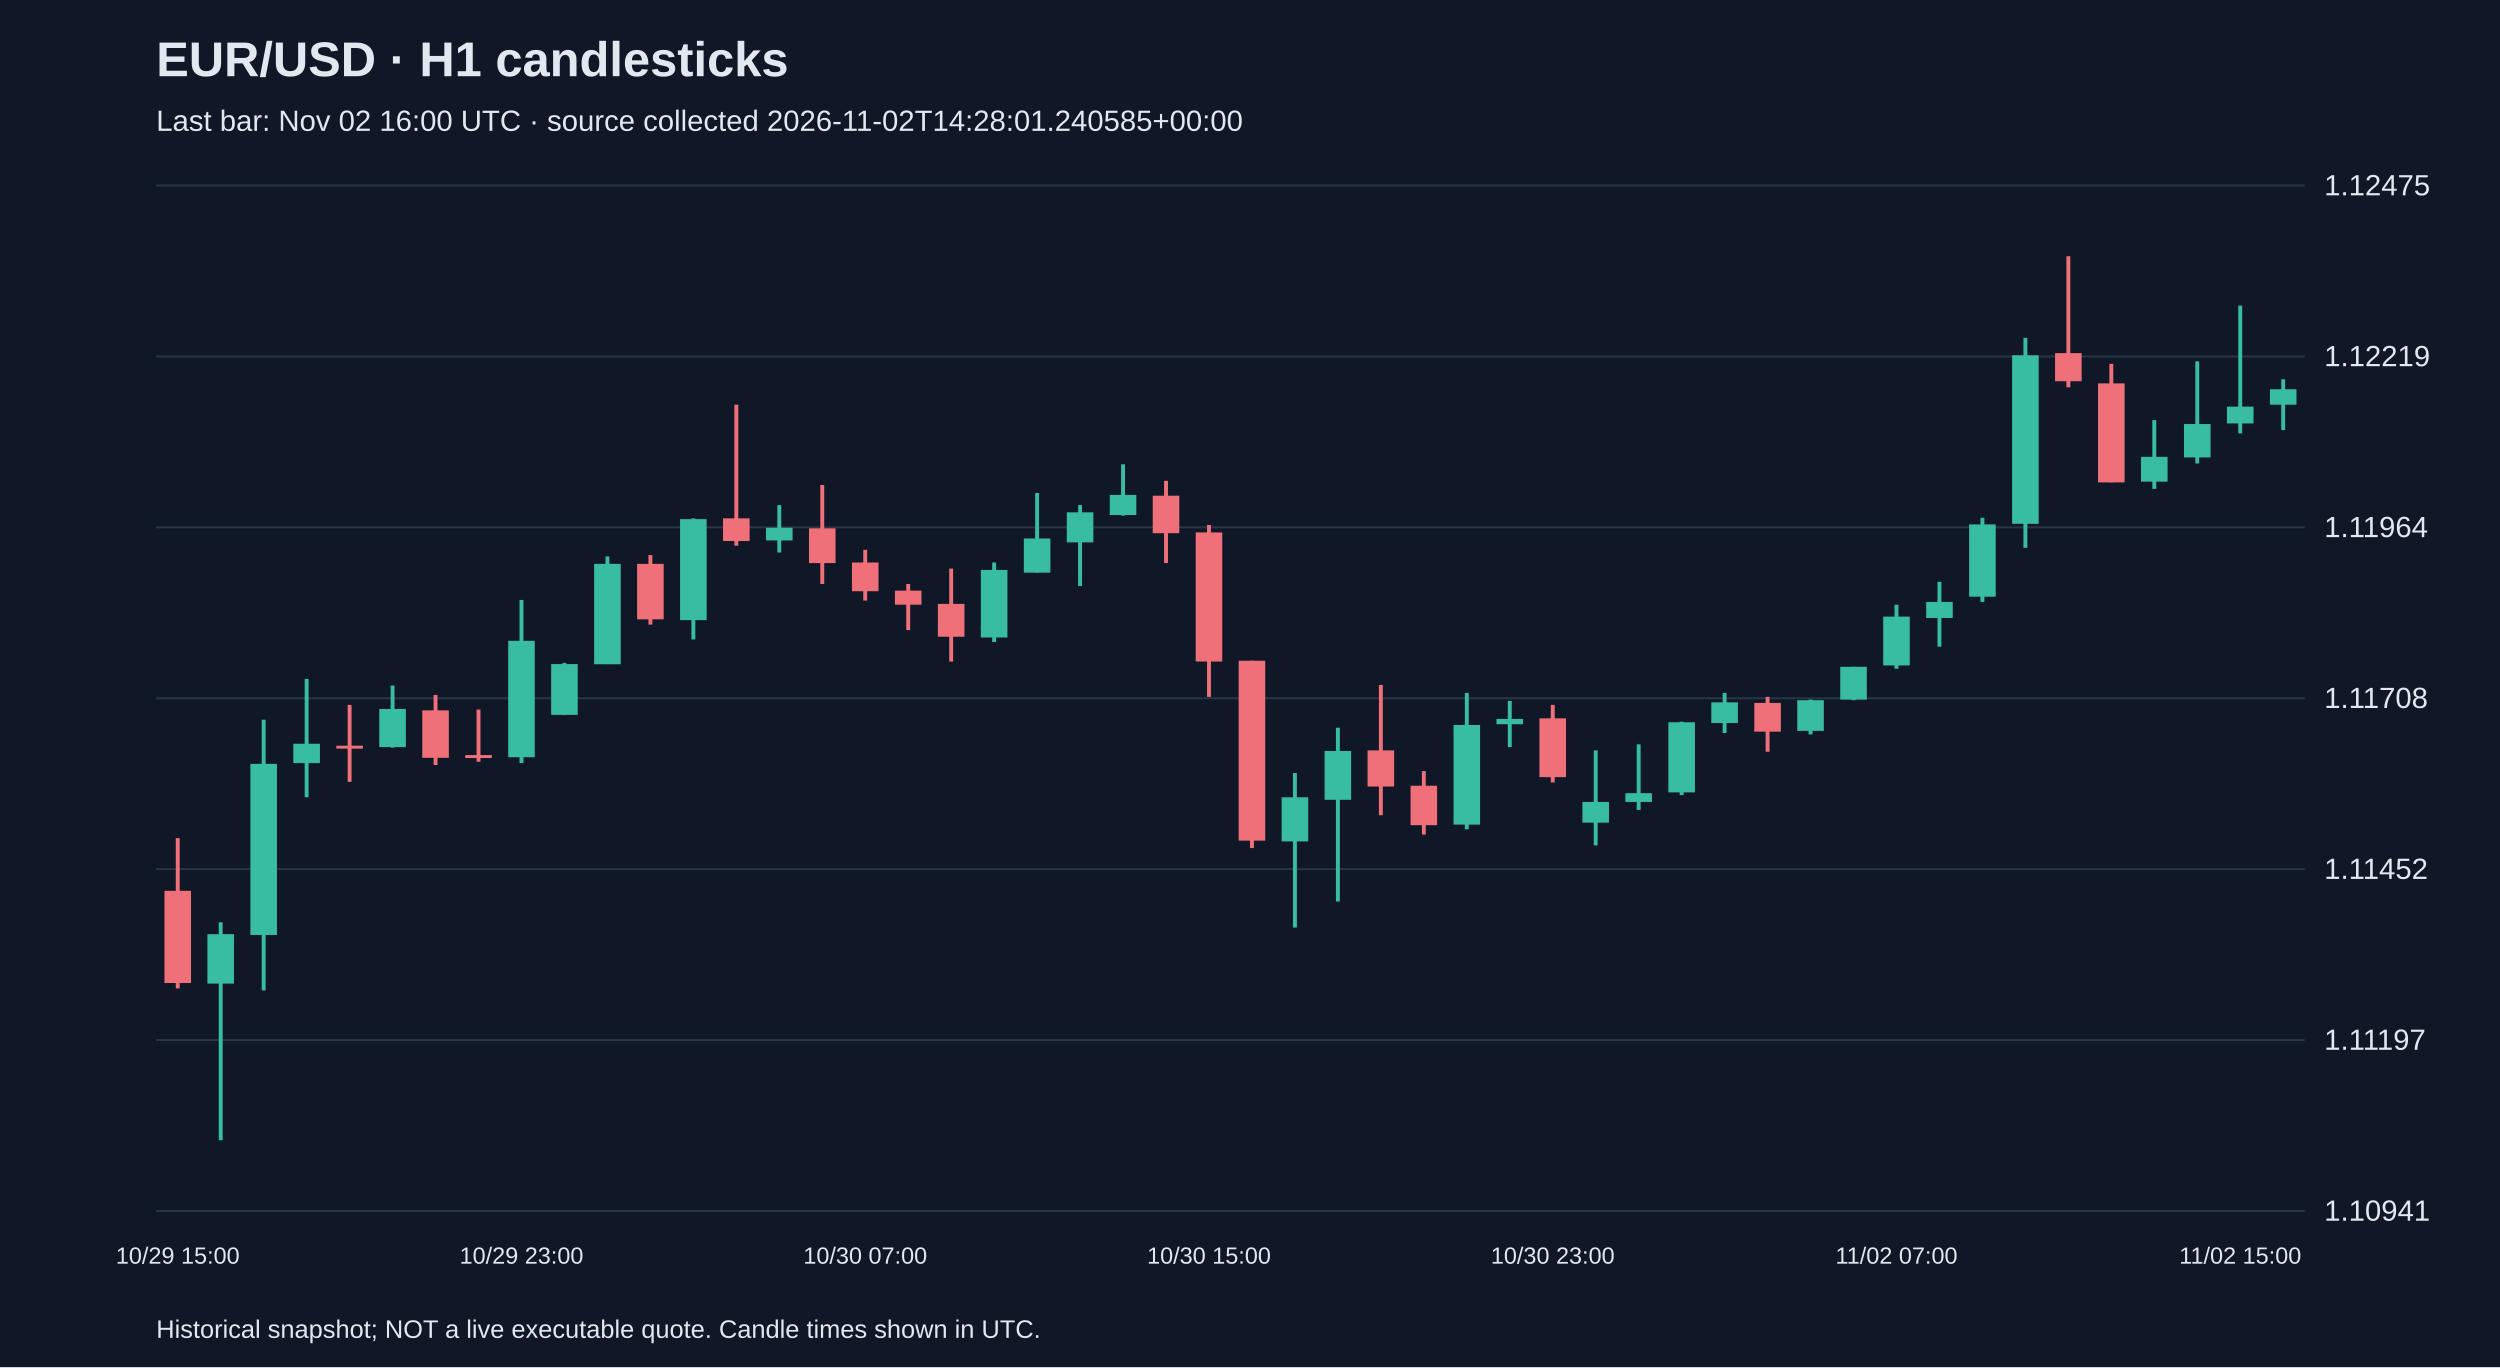
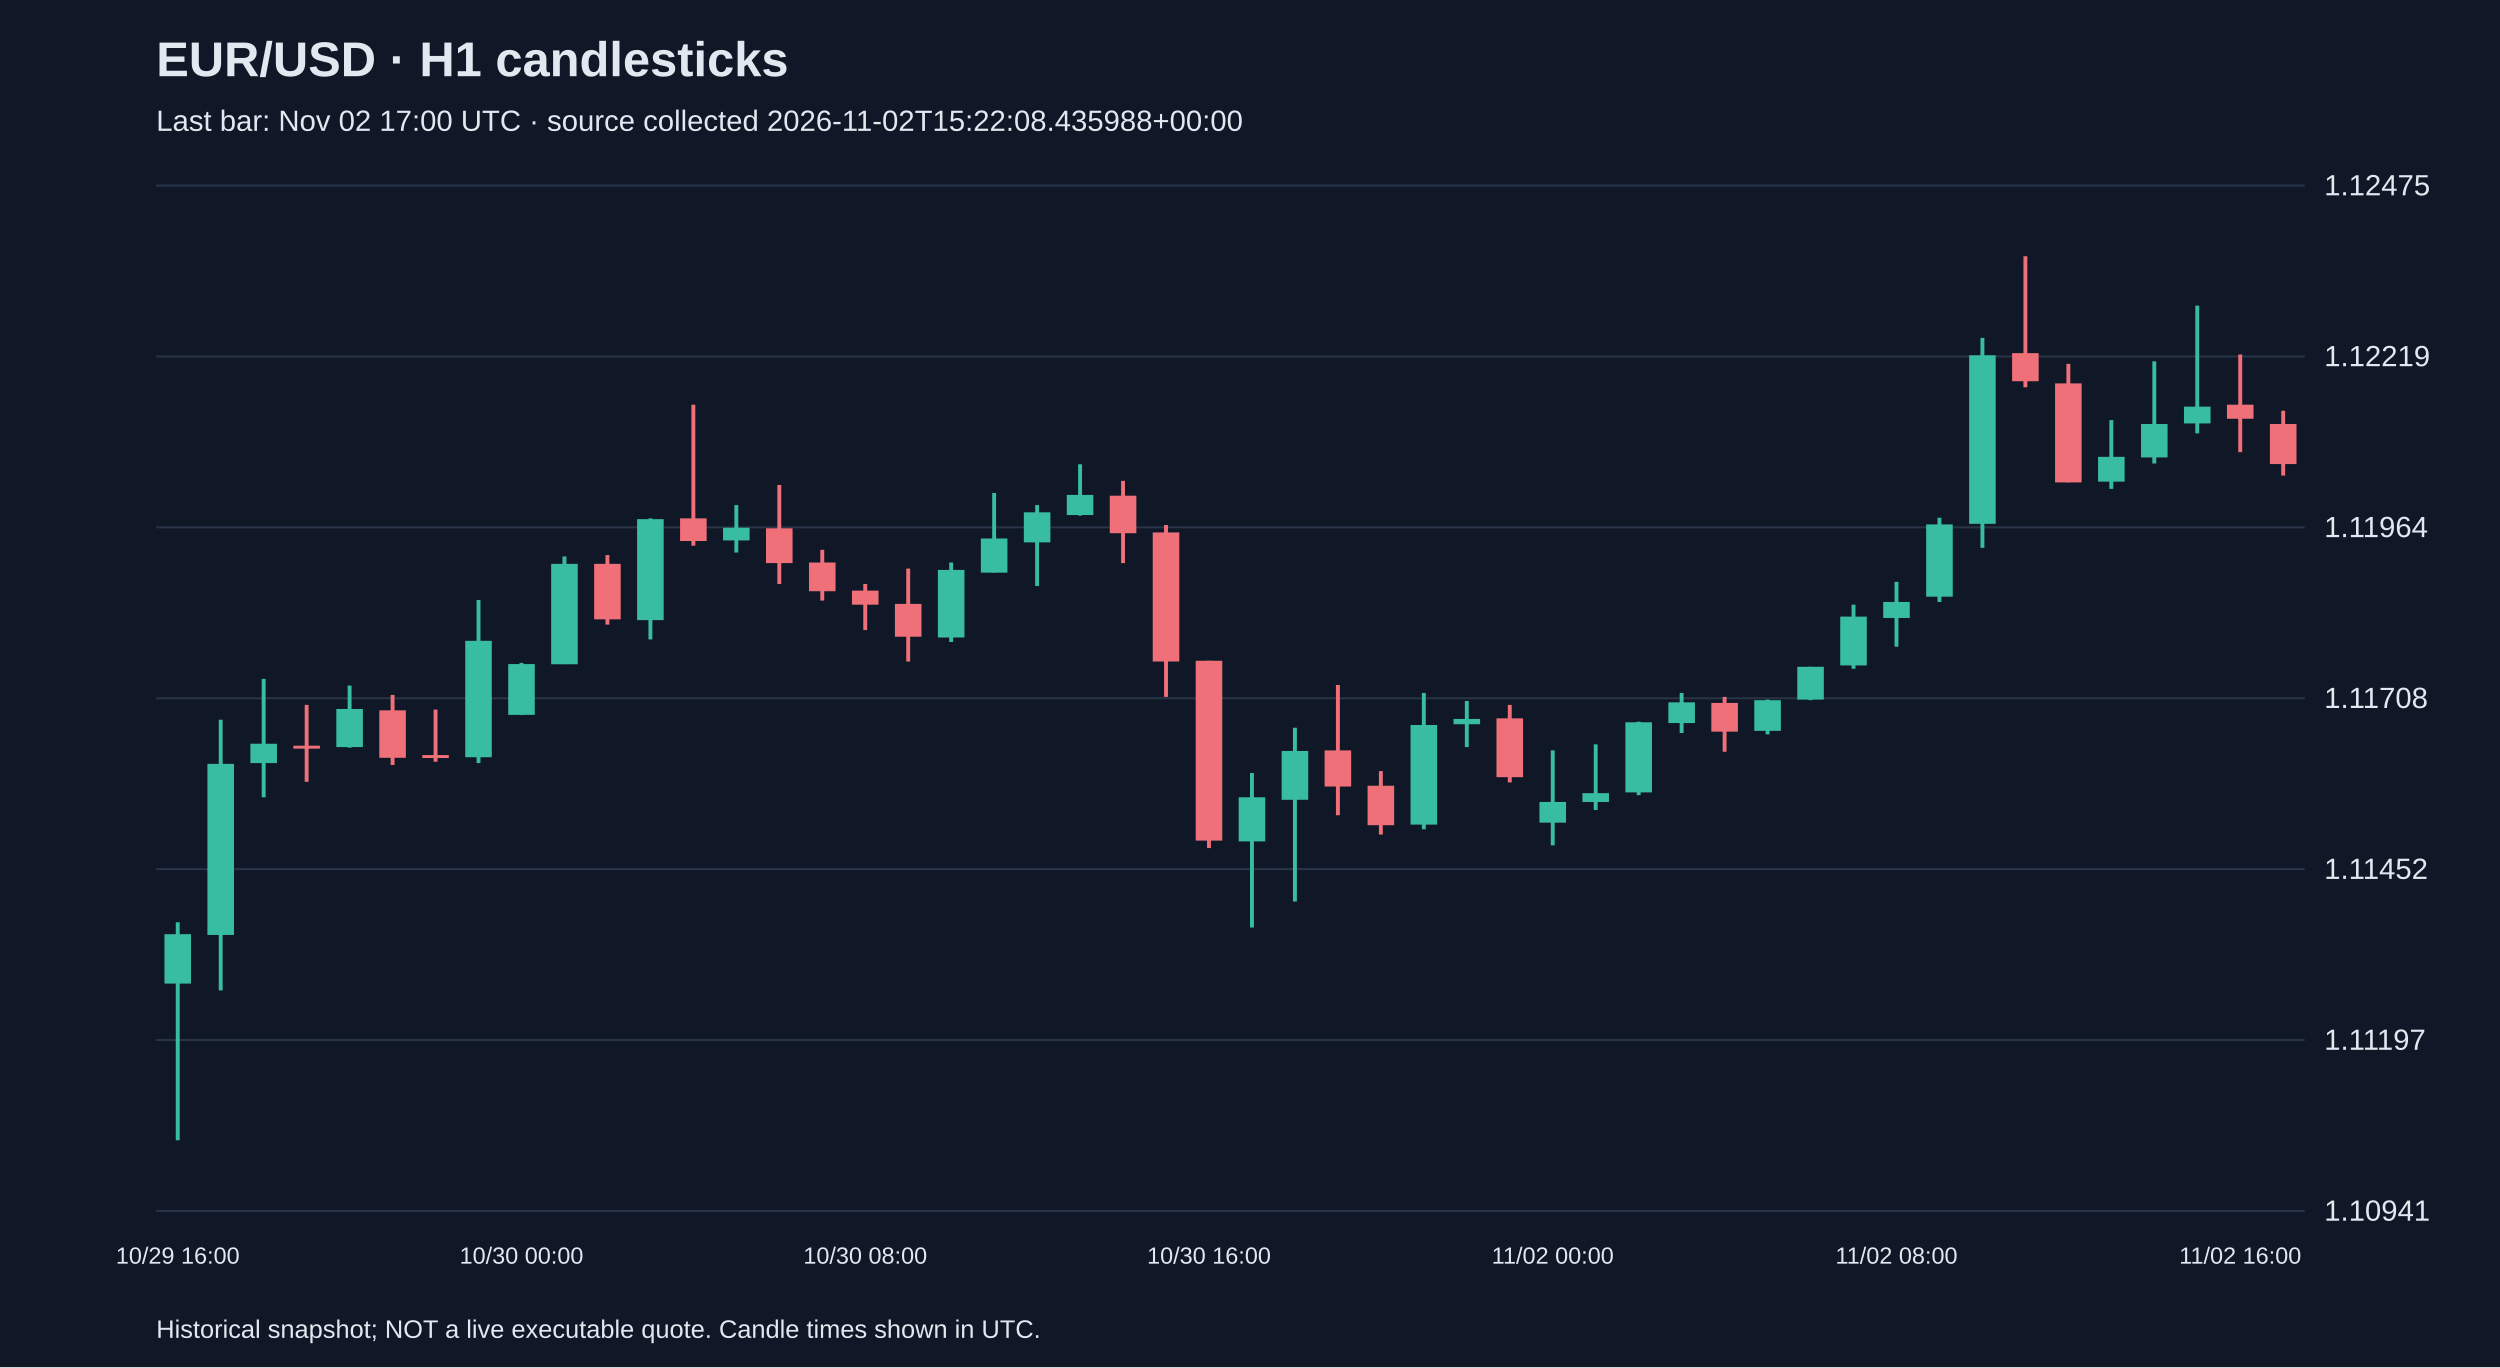
<svg xmlns="http://www.w3.org/2000/svg" viewBox="0 0 1280 700">
  <rect width="100%" height="100%" fill="#101827" />
  <style>text{font-family:Arial,sans-serif;fill:#e2e8f0}</style>
  <text x="80" y="39" font-size="25" font-weight="bold">EUR/USD · H1 candlesticks</text>
-   <text x="80" y="67" font-size="15" fill="#a6b1c5">Last bar: Nov 02 16:00 UTC · source collected 2026-11-02T14:28:01.240585+00:00</text>
+   <text x="80" y="67" font-size="15" fill="#a6b1c5">Last bar: Nov 02 17:00 UTC · source collected 2026-11-02T15:22:08.435988+00:00</text>
  <line x1="80" y1="620.0" x2="1180" y2="620.0" stroke="#283548" />
  <text x="1190" y="625.0" font-size="15">1.10941</text>
  <line x1="80" y1="532.5" x2="1180" y2="532.5" stroke="#283548" />
  <text x="1190" y="537.5" font-size="15">1.11197</text>
  <line x1="80" y1="445.0" x2="1180" y2="445.0" stroke="#283548" />
  <text x="1190" y="450.0" font-size="15">1.11452</text>
  <line x1="80" y1="357.5" x2="1180" y2="357.5" stroke="#283548" />
  <text x="1190" y="362.5" font-size="15">1.11708</text>
  <line x1="80" y1="270.0" x2="1180" y2="270.0" stroke="#283548" />
  <text x="1190" y="275.0" font-size="15">1.11964</text>
  <line x1="80" y1="182.5" x2="1180" y2="182.5" stroke="#283548" />
  <text x="1190" y="187.5" font-size="15">1.12219</text>
  <line x1="80" y1="95.0" x2="1180" y2="95.0" stroke="#283548" />
  <text x="1190" y="100.0" font-size="15">1.12475</text>
-   <line x1="91.0" y1="429.1" x2="91.0" y2="506.1" stroke="#f07079" stroke-width="2" />
-   <rect x="84.2" y="456.1" width="13.6" height="47.2" fill="#f07079" />
-   <text x="91.0" y="647" text-anchor="middle" font-size="12">10/29 15:00</text>
-   <line x1="113.0" y1="472.2" x2="113.0" y2="583.8" stroke="#38bca2" stroke-width="2" />
-   <rect x="106.2" y="478.3" width="13.6" height="25.3" fill="#38bca2" />
-   <line x1="135.0" y1="368.5" x2="135.0" y2="507.1" stroke="#38bca2" stroke-width="2" />
-   <rect x="128.2" y="391.1" width="13.6" height="87.6" fill="#38bca2" />
-   <line x1="157.0" y1="347.6" x2="157.0" y2="408.2" stroke="#38bca2" stroke-width="2" />
-   <rect x="150.2" y="380.8" width="13.6" height="9.9" fill="#38bca2" />
-   <line x1="179.0" y1="360.9" x2="179.0" y2="400.3" stroke="#f07079" stroke-width="2" />
-   <rect x="172.2" y="381.8" width="13.6" height="1.5" fill="#f07079" />
-   <line x1="201.0" y1="351.0" x2="201.0" y2="382.8" stroke="#38bca2" stroke-width="2" />
-   <rect x="194.2" y="363.0" width="13.6" height="19.5" fill="#38bca2" />
-   <line x1="223.0" y1="355.8" x2="223.0" y2="391.7" stroke="#f07079" stroke-width="2" />
-   <rect x="216.2" y="363.7" width="13.6" height="24.3" fill="#f07079" />
-   <line x1="245.0" y1="363.3" x2="245.0" y2="390.0" stroke="#f07079" stroke-width="2" />
-   <rect x="238.2" y="386.6" width="13.6" height="1.5" fill="#f07079" />
-   <line x1="267.0" y1="307.2" x2="267.0" y2="390.7" stroke="#38bca2" stroke-width="2" />
-   <rect x="260.2" y="328.1" width="13.6" height="59.6" fill="#38bca2" />
-   <text x="267.0" y="647" text-anchor="middle" font-size="12">10/29 23:00</text>
-   <line x1="289.0" y1="339.4" x2="289.0" y2="366.1" stroke="#38bca2" stroke-width="2" />
-   <rect x="282.2" y="340.0" width="13.6" height="26.0" fill="#38bca2" />
-   <line x1="311.0" y1="284.9" x2="311.0" y2="340.0" stroke="#38bca2" stroke-width="2" />
-   <rect x="304.2" y="288.7" width="13.6" height="51.4" fill="#38bca2" />
-   <line x1="333.0" y1="284.2" x2="333.0" y2="319.8" stroke="#f07079" stroke-width="2" />
-   <rect x="326.2" y="288.7" width="13.6" height="28.4" fill="#f07079" />
-   <line x1="355.0" y1="265.4" x2="355.0" y2="327.4" stroke="#38bca2" stroke-width="2" />
-   <rect x="348.2" y="265.8" width="13.6" height="51.7" fill="#38bca2" />
-   <line x1="377.0" y1="207.2" x2="377.0" y2="279.4" stroke="#f07079" stroke-width="2" />
-   <rect x="370.2" y="265.4" width="13.6" height="11.6" fill="#f07079" />
-   <line x1="399.0" y1="258.6" x2="399.0" y2="282.9" stroke="#38bca2" stroke-width="2" />
-   <rect x="392.2" y="270.2" width="13.6" height="6.5" fill="#38bca2" />
-   <line x1="421.0" y1="248.3" x2="421.0" y2="299.0" stroke="#f07079" stroke-width="2" />
-   <rect x="414.2" y="270.5" width="13.6" height="17.8" fill="#f07079" />
-   <line x1="443.0" y1="281.5" x2="443.0" y2="307.5" stroke="#f07079" stroke-width="2" />
-   <rect x="436.2" y="288.0" width="13.6" height="14.7" fill="#f07079" />
-   <text x="443.0" y="647" text-anchor="middle" font-size="12">10/30 07:00</text>
-   <line x1="465.0" y1="299.0" x2="465.0" y2="322.6" stroke="#f07079" stroke-width="2" />
-   <rect x="458.2" y="302.4" width="13.6" height="7.2" fill="#f07079" />
-   <line x1="487.0" y1="291.1" x2="487.0" y2="338.7" stroke="#f07079" stroke-width="2" />
-   <rect x="480.2" y="309.2" width="13.6" height="16.8" fill="#f07079" />
-   <line x1="509.0" y1="288.0" x2="509.0" y2="328.7" stroke="#38bca2" stroke-width="2" />
-   <rect x="502.2" y="291.8" width="13.6" height="34.6" fill="#38bca2" />
-   <line x1="531.0" y1="252.4" x2="531.0" y2="293.1" stroke="#38bca2" stroke-width="2" />
-   <rect x="524.2" y="275.7" width="13.6" height="17.5" fill="#38bca2" />
-   <line x1="553.0" y1="258.6" x2="553.0" y2="300.0" stroke="#38bca2" stroke-width="2" />
-   <rect x="546.2" y="262.3" width="13.6" height="15.4" fill="#38bca2" />
-   <line x1="575.0" y1="237.7" x2="575.0" y2="264.0" stroke="#38bca2" stroke-width="2" />
-   <rect x="568.2" y="253.4" width="13.6" height="10.3" fill="#38bca2" />
-   <line x1="597.0" y1="246.2" x2="597.0" y2="288.3" stroke="#f07079" stroke-width="2" />
-   <rect x="590.2" y="253.8" width="13.6" height="19.2" fill="#f07079" />
-   <line x1="619.0" y1="268.8" x2="619.0" y2="356.8" stroke="#f07079" stroke-width="2" />
-   <rect x="612.2" y="272.6" width="13.6" height="66.1" fill="#f07079" />
-   <text x="619.0" y="647" text-anchor="middle" font-size="12">10/30 15:00</text>
-   <line x1="641.0" y1="338.3" x2="641.0" y2="434.2" stroke="#f07079" stroke-width="2" />
-   <rect x="634.2" y="338.3" width="13.6" height="92.1" fill="#f07079" />
-   <line x1="663.0" y1="395.8" x2="663.0" y2="474.9" stroke="#38bca2" stroke-width="2" />
-   <rect x="656.2" y="408.2" width="13.6" height="22.6" fill="#38bca2" />
-   <line x1="685.0" y1="372.6" x2="685.0" y2="461.6" stroke="#38bca2" stroke-width="2" />
-   <rect x="678.2" y="384.5" width="13.6" height="25.0" fill="#38bca2" />
-   <line x1="707.0" y1="350.7" x2="707.0" y2="417.4" stroke="#f07079" stroke-width="2" />
-   <rect x="700.2" y="384.2" width="13.6" height="18.5" fill="#f07079" />
-   <line x1="729.0" y1="394.8" x2="729.0" y2="427.3" stroke="#f07079" stroke-width="2" />
-   <rect x="722.2" y="402.3" width="13.6" height="20.2" fill="#f07079" />
-   <line x1="751.0" y1="354.8" x2="751.0" y2="424.6" stroke="#38bca2" stroke-width="2" />
-   <rect x="744.2" y="371.2" width="13.6" height="51.0" fill="#38bca2" />
-   <line x1="773.0" y1="358.9" x2="773.0" y2="382.5" stroke="#38bca2" stroke-width="2" />
-   <rect x="766.2" y="368.1" width="13.6" height="2.7" fill="#38bca2" />
-   <line x1="795.0" y1="360.9" x2="795.0" y2="400.6" stroke="#f07079" stroke-width="2" />
-   <rect x="788.2" y="367.8" width="13.6" height="30.1" fill="#f07079" />
-   <text x="795.0" y="647" text-anchor="middle" font-size="12">10/30 23:00</text>
-   <line x1="817.0" y1="384.2" x2="817.0" y2="432.8" stroke="#38bca2" stroke-width="2" />
-   <rect x="810.2" y="410.6" width="13.6" height="10.6" fill="#38bca2" />
-   <line x1="839.0" y1="381.1" x2="839.0" y2="414.7" stroke="#38bca2" stroke-width="2" />
-   <rect x="832.2" y="406.1" width="13.6" height="4.5" fill="#38bca2" />
-   <line x1="861.0" y1="369.5" x2="861.0" y2="407.1" stroke="#38bca2" stroke-width="2" />
-   <rect x="854.2" y="369.8" width="13.6" height="35.9" fill="#38bca2" />
-   <line x1="883.0" y1="354.8" x2="883.0" y2="375.3" stroke="#38bca2" stroke-width="2" />
-   <rect x="876.2" y="359.6" width="13.6" height="10.6" fill="#38bca2" />
-   <line x1="905.0" y1="356.8" x2="905.0" y2="384.9" stroke="#f07079" stroke-width="2" />
-   <rect x="898.2" y="359.9" width="13.6" height="14.7" fill="#f07079" />
-   <line x1="927.0" y1="358.2" x2="927.0" y2="376.0" stroke="#38bca2" stroke-width="2" />
-   <rect x="920.2" y="358.5" width="13.6" height="15.7" fill="#38bca2" />
-   <line x1="949.0" y1="341.4" x2="949.0" y2="358.5" stroke="#38bca2" stroke-width="2" />
-   <rect x="942.2" y="341.4" width="13.6" height="16.8" fill="#38bca2" />
-   <line x1="971.0" y1="309.6" x2="971.0" y2="342.4" stroke="#38bca2" stroke-width="2" />
-   <rect x="964.2" y="315.7" width="13.6" height="25.0" fill="#38bca2" />
-   <text x="971.0" y="647" text-anchor="middle" font-size="12">11/02 07:00</text>
-   <line x1="993.0" y1="297.9" x2="993.0" y2="331.1" stroke="#38bca2" stroke-width="2" />
-   <rect x="986.2" y="308.2" width="13.6" height="8.2" fill="#38bca2" />
-   <line x1="1015.0" y1="265.1" x2="1015.0" y2="308.2" stroke="#38bca2" stroke-width="2" />
-   <rect x="1008.2" y="268.5" width="13.6" height="37.0" fill="#38bca2" />
-   <line x1="1037.0" y1="173.0" x2="1037.0" y2="280.5" stroke="#38bca2" stroke-width="2" />
-   <rect x="1030.2" y="181.9" width="13.6" height="86.3" fill="#38bca2" />
-   <line x1="1059.0" y1="131.2" x2="1059.0" y2="198.3" stroke="#f07079" stroke-width="2" />
-   <rect x="1052.2" y="180.8" width="13.6" height="14.4" fill="#f07079" />
-   <line x1="1081.0" y1="186.3" x2="1081.0" y2="246.9" stroke="#f07079" stroke-width="2" />
-   <rect x="1074.2" y="196.3" width="13.6" height="50.7" fill="#f07079" />
-   <line x1="1103.0" y1="215.1" x2="1103.0" y2="250.3" stroke="#38bca2" stroke-width="2" />
-   <rect x="1096.2" y="233.9" width="13.6" height="12.7" fill="#38bca2" />
-   <line x1="1125.0" y1="185.0" x2="1125.0" y2="237.3" stroke="#38bca2" stroke-width="2" />
-   <rect x="1118.2" y="217.1" width="13.6" height="17.1" fill="#38bca2" />
-   <line x1="1147.0" y1="156.5" x2="1147.0" y2="221.9" stroke="#38bca2" stroke-width="2" />
-   <rect x="1140.2" y="208.2" width="13.6" height="8.6" fill="#38bca2" />
-   <text x="1147.0" y="647" text-anchor="middle" font-size="12">11/02 15:00</text>
-   <line x1="1169.0" y1="194.2" x2="1169.0" y2="220.2" stroke="#38bca2" stroke-width="2" />
-   <rect x="1162.2" y="199.3" width="13.6" height="7.9" fill="#38bca2" />
+   <line x1="91.0" y1="472.2" x2="91.0" y2="583.8" stroke="#38bca2" stroke-width="2" />
+   <rect x="84.2" y="478.3" width="13.6" height="25.3" fill="#38bca2" />
+   <text x="91.0" y="647" text-anchor="middle" font-size="12">10/29 16:00</text>
+   <line x1="113.0" y1="368.5" x2="113.0" y2="507.1" stroke="#38bca2" stroke-width="2" />
+   <rect x="106.2" y="391.1" width="13.6" height="87.6" fill="#38bca2" />
+   <line x1="135.0" y1="347.6" x2="135.0" y2="408.2" stroke="#38bca2" stroke-width="2" />
+   <rect x="128.2" y="380.8" width="13.6" height="9.9" fill="#38bca2" />
+   <line x1="157.0" y1="360.9" x2="157.0" y2="400.3" stroke="#f07079" stroke-width="2" />
+   <rect x="150.2" y="381.8" width="13.6" height="1.5" fill="#f07079" />
+   <line x1="179.0" y1="351.0" x2="179.0" y2="382.8" stroke="#38bca2" stroke-width="2" />
+   <rect x="172.2" y="363.0" width="13.6" height="19.5" fill="#38bca2" />
+   <line x1="201.0" y1="355.8" x2="201.0" y2="391.7" stroke="#f07079" stroke-width="2" />
+   <rect x="194.2" y="363.7" width="13.6" height="24.3" fill="#f07079" />
+   <line x1="223.0" y1="363.3" x2="223.0" y2="390.0" stroke="#f07079" stroke-width="2" />
+   <rect x="216.2" y="386.6" width="13.6" height="1.5" fill="#f07079" />
+   <line x1="245.0" y1="307.2" x2="245.0" y2="390.7" stroke="#38bca2" stroke-width="2" />
+   <rect x="238.2" y="328.1" width="13.6" height="59.6" fill="#38bca2" />
+   <line x1="267.0" y1="339.4" x2="267.0" y2="366.1" stroke="#38bca2" stroke-width="2" />
+   <rect x="260.2" y="340.0" width="13.6" height="26.0" fill="#38bca2" />
+   <text x="267.0" y="647" text-anchor="middle" font-size="12">10/30 00:00</text>
+   <line x1="289.0" y1="284.9" x2="289.0" y2="340.0" stroke="#38bca2" stroke-width="2" />
+   <rect x="282.2" y="288.7" width="13.6" height="51.4" fill="#38bca2" />
+   <line x1="311.0" y1="284.2" x2="311.0" y2="319.8" stroke="#f07079" stroke-width="2" />
+   <rect x="304.2" y="288.7" width="13.6" height="28.4" fill="#f07079" />
+   <line x1="333.0" y1="265.4" x2="333.0" y2="327.4" stroke="#38bca2" stroke-width="2" />
+   <rect x="326.2" y="265.8" width="13.6" height="51.7" fill="#38bca2" />
+   <line x1="355.0" y1="207.2" x2="355.0" y2="279.4" stroke="#f07079" stroke-width="2" />
+   <rect x="348.2" y="265.4" width="13.6" height="11.6" fill="#f07079" />
+   <line x1="377.0" y1="258.6" x2="377.0" y2="282.9" stroke="#38bca2" stroke-width="2" />
+   <rect x="370.2" y="270.2" width="13.6" height="6.5" fill="#38bca2" />
+   <line x1="399.0" y1="248.3" x2="399.0" y2="299.0" stroke="#f07079" stroke-width="2" />
+   <rect x="392.2" y="270.5" width="13.6" height="17.8" fill="#f07079" />
+   <line x1="421.0" y1="281.5" x2="421.0" y2="307.5" stroke="#f07079" stroke-width="2" />
+   <rect x="414.2" y="288.0" width="13.6" height="14.7" fill="#f07079" />
+   <line x1="443.0" y1="299.0" x2="443.0" y2="322.6" stroke="#f07079" stroke-width="2" />
+   <rect x="436.2" y="302.4" width="13.6" height="7.2" fill="#f07079" />
+   <text x="443.0" y="647" text-anchor="middle" font-size="12">10/30 08:00</text>
+   <line x1="465.0" y1="291.1" x2="465.0" y2="338.7" stroke="#f07079" stroke-width="2" />
+   <rect x="458.2" y="309.2" width="13.6" height="16.8" fill="#f07079" />
+   <line x1="487.0" y1="288.0" x2="487.0" y2="328.7" stroke="#38bca2" stroke-width="2" />
+   <rect x="480.2" y="291.8" width="13.6" height="34.6" fill="#38bca2" />
+   <line x1="509.0" y1="252.4" x2="509.0" y2="293.1" stroke="#38bca2" stroke-width="2" />
+   <rect x="502.2" y="275.7" width="13.6" height="17.5" fill="#38bca2" />
+   <line x1="531.0" y1="258.6" x2="531.0" y2="300.0" stroke="#38bca2" stroke-width="2" />
+   <rect x="524.2" y="262.3" width="13.6" height="15.4" fill="#38bca2" />
+   <line x1="553.0" y1="237.7" x2="553.0" y2="264.0" stroke="#38bca2" stroke-width="2" />
+   <rect x="546.2" y="253.4" width="13.6" height="10.3" fill="#38bca2" />
+   <line x1="575.0" y1="246.2" x2="575.0" y2="288.3" stroke="#f07079" stroke-width="2" />
+   <rect x="568.2" y="253.8" width="13.6" height="19.2" fill="#f07079" />
+   <line x1="597.0" y1="268.8" x2="597.0" y2="356.8" stroke="#f07079" stroke-width="2" />
+   <rect x="590.2" y="272.6" width="13.6" height="66.1" fill="#f07079" />
+   <line x1="619.0" y1="338.3" x2="619.0" y2="434.2" stroke="#f07079" stroke-width="2" />
+   <rect x="612.2" y="338.3" width="13.6" height="92.1" fill="#f07079" />
+   <text x="619.0" y="647" text-anchor="middle" font-size="12">10/30 16:00</text>
+   <line x1="641.0" y1="395.8" x2="641.0" y2="474.9" stroke="#38bca2" stroke-width="2" />
+   <rect x="634.2" y="408.2" width="13.6" height="22.6" fill="#38bca2" />
+   <line x1="663.0" y1="372.6" x2="663.0" y2="461.6" stroke="#38bca2" stroke-width="2" />
+   <rect x="656.2" y="384.5" width="13.6" height="25.0" fill="#38bca2" />
+   <line x1="685.0" y1="350.7" x2="685.0" y2="417.4" stroke="#f07079" stroke-width="2" />
+   <rect x="678.2" y="384.2" width="13.6" height="18.5" fill="#f07079" />
+   <line x1="707.0" y1="394.8" x2="707.0" y2="427.3" stroke="#f07079" stroke-width="2" />
+   <rect x="700.2" y="402.3" width="13.6" height="20.2" fill="#f07079" />
+   <line x1="729.0" y1="354.8" x2="729.0" y2="424.6" stroke="#38bca2" stroke-width="2" />
+   <rect x="722.2" y="371.2" width="13.6" height="51.0" fill="#38bca2" />
+   <line x1="751.0" y1="358.9" x2="751.0" y2="382.5" stroke="#38bca2" stroke-width="2" />
+   <rect x="744.2" y="368.1" width="13.6" height="2.7" fill="#38bca2" />
+   <line x1="773.0" y1="360.9" x2="773.0" y2="400.6" stroke="#f07079" stroke-width="2" />
+   <rect x="766.2" y="367.8" width="13.6" height="30.1" fill="#f07079" />
+   <line x1="795.0" y1="384.2" x2="795.0" y2="432.8" stroke="#38bca2" stroke-width="2" />
+   <rect x="788.2" y="410.6" width="13.6" height="10.6" fill="#38bca2" />
+   <text x="795.0" y="647" text-anchor="middle" font-size="12">11/02 00:00</text>
+   <line x1="817.0" y1="381.1" x2="817.0" y2="414.7" stroke="#38bca2" stroke-width="2" />
+   <rect x="810.2" y="406.1" width="13.6" height="4.5" fill="#38bca2" />
+   <line x1="839.0" y1="369.5" x2="839.0" y2="407.1" stroke="#38bca2" stroke-width="2" />
+   <rect x="832.2" y="369.8" width="13.6" height="35.9" fill="#38bca2" />
+   <line x1="861.0" y1="354.8" x2="861.0" y2="375.3" stroke="#38bca2" stroke-width="2" />
+   <rect x="854.2" y="359.6" width="13.6" height="10.6" fill="#38bca2" />
+   <line x1="883.0" y1="356.8" x2="883.0" y2="384.9" stroke="#f07079" stroke-width="2" />
+   <rect x="876.2" y="359.9" width="13.6" height="14.7" fill="#f07079" />
+   <line x1="905.0" y1="358.2" x2="905.0" y2="376.0" stroke="#38bca2" stroke-width="2" />
+   <rect x="898.2" y="358.5" width="13.6" height="15.7" fill="#38bca2" />
+   <line x1="927.0" y1="341.4" x2="927.0" y2="358.5" stroke="#38bca2" stroke-width="2" />
+   <rect x="920.2" y="341.4" width="13.6" height="16.8" fill="#38bca2" />
+   <line x1="949.0" y1="309.6" x2="949.0" y2="342.4" stroke="#38bca2" stroke-width="2" />
+   <rect x="942.2" y="315.7" width="13.6" height="25.0" fill="#38bca2" />
+   <line x1="971.0" y1="297.9" x2="971.0" y2="331.1" stroke="#38bca2" stroke-width="2" />
+   <rect x="964.2" y="308.2" width="13.6" height="8.2" fill="#38bca2" />
+   <text x="971.0" y="647" text-anchor="middle" font-size="12">11/02 08:00</text>
+   <line x1="993.0" y1="265.1" x2="993.0" y2="308.2" stroke="#38bca2" stroke-width="2" />
+   <rect x="986.2" y="268.5" width="13.6" height="37.0" fill="#38bca2" />
+   <line x1="1015.0" y1="173.0" x2="1015.0" y2="280.5" stroke="#38bca2" stroke-width="2" />
+   <rect x="1008.2" y="181.9" width="13.6" height="86.3" fill="#38bca2" />
+   <line x1="1037.0" y1="131.2" x2="1037.0" y2="198.3" stroke="#f07079" stroke-width="2" />
+   <rect x="1030.2" y="180.8" width="13.6" height="14.4" fill="#f07079" />
+   <line x1="1059.0" y1="186.3" x2="1059.0" y2="246.9" stroke="#f07079" stroke-width="2" />
+   <rect x="1052.2" y="196.3" width="13.6" height="50.7" fill="#f07079" />
+   <line x1="1081.0" y1="215.1" x2="1081.0" y2="250.3" stroke="#38bca2" stroke-width="2" />
+   <rect x="1074.2" y="233.9" width="13.6" height="12.7" fill="#38bca2" />
+   <line x1="1103.0" y1="185.0" x2="1103.0" y2="237.3" stroke="#38bca2" stroke-width="2" />
+   <rect x="1096.2" y="217.1" width="13.6" height="17.1" fill="#38bca2" />
+   <line x1="1125.0" y1="156.5" x2="1125.0" y2="221.9" stroke="#38bca2" stroke-width="2" />
+   <rect x="1118.2" y="208.2" width="13.6" height="8.6" fill="#38bca2" />
+   <line x1="1147.0" y1="181.5" x2="1147.0" y2="231.5" stroke="#f07079" stroke-width="2" />
+   <rect x="1140.2" y="207.2" width="13.6" height="7.2" fill="#f07079" />
+   <text x="1147.0" y="647" text-anchor="middle" font-size="12">11/02 16:00</text>
+   <line x1="1169.0" y1="210.3" x2="1169.0" y2="243.5" stroke="#f07079" stroke-width="2" />
+   <rect x="1162.2" y="217.1" width="13.6" height="20.5" fill="#f07079" />
  <text x="80" y="685" font-size="13">Historical snapshot; NOT a live executable quote. Candle times shown in UTC.</text>
</svg>
